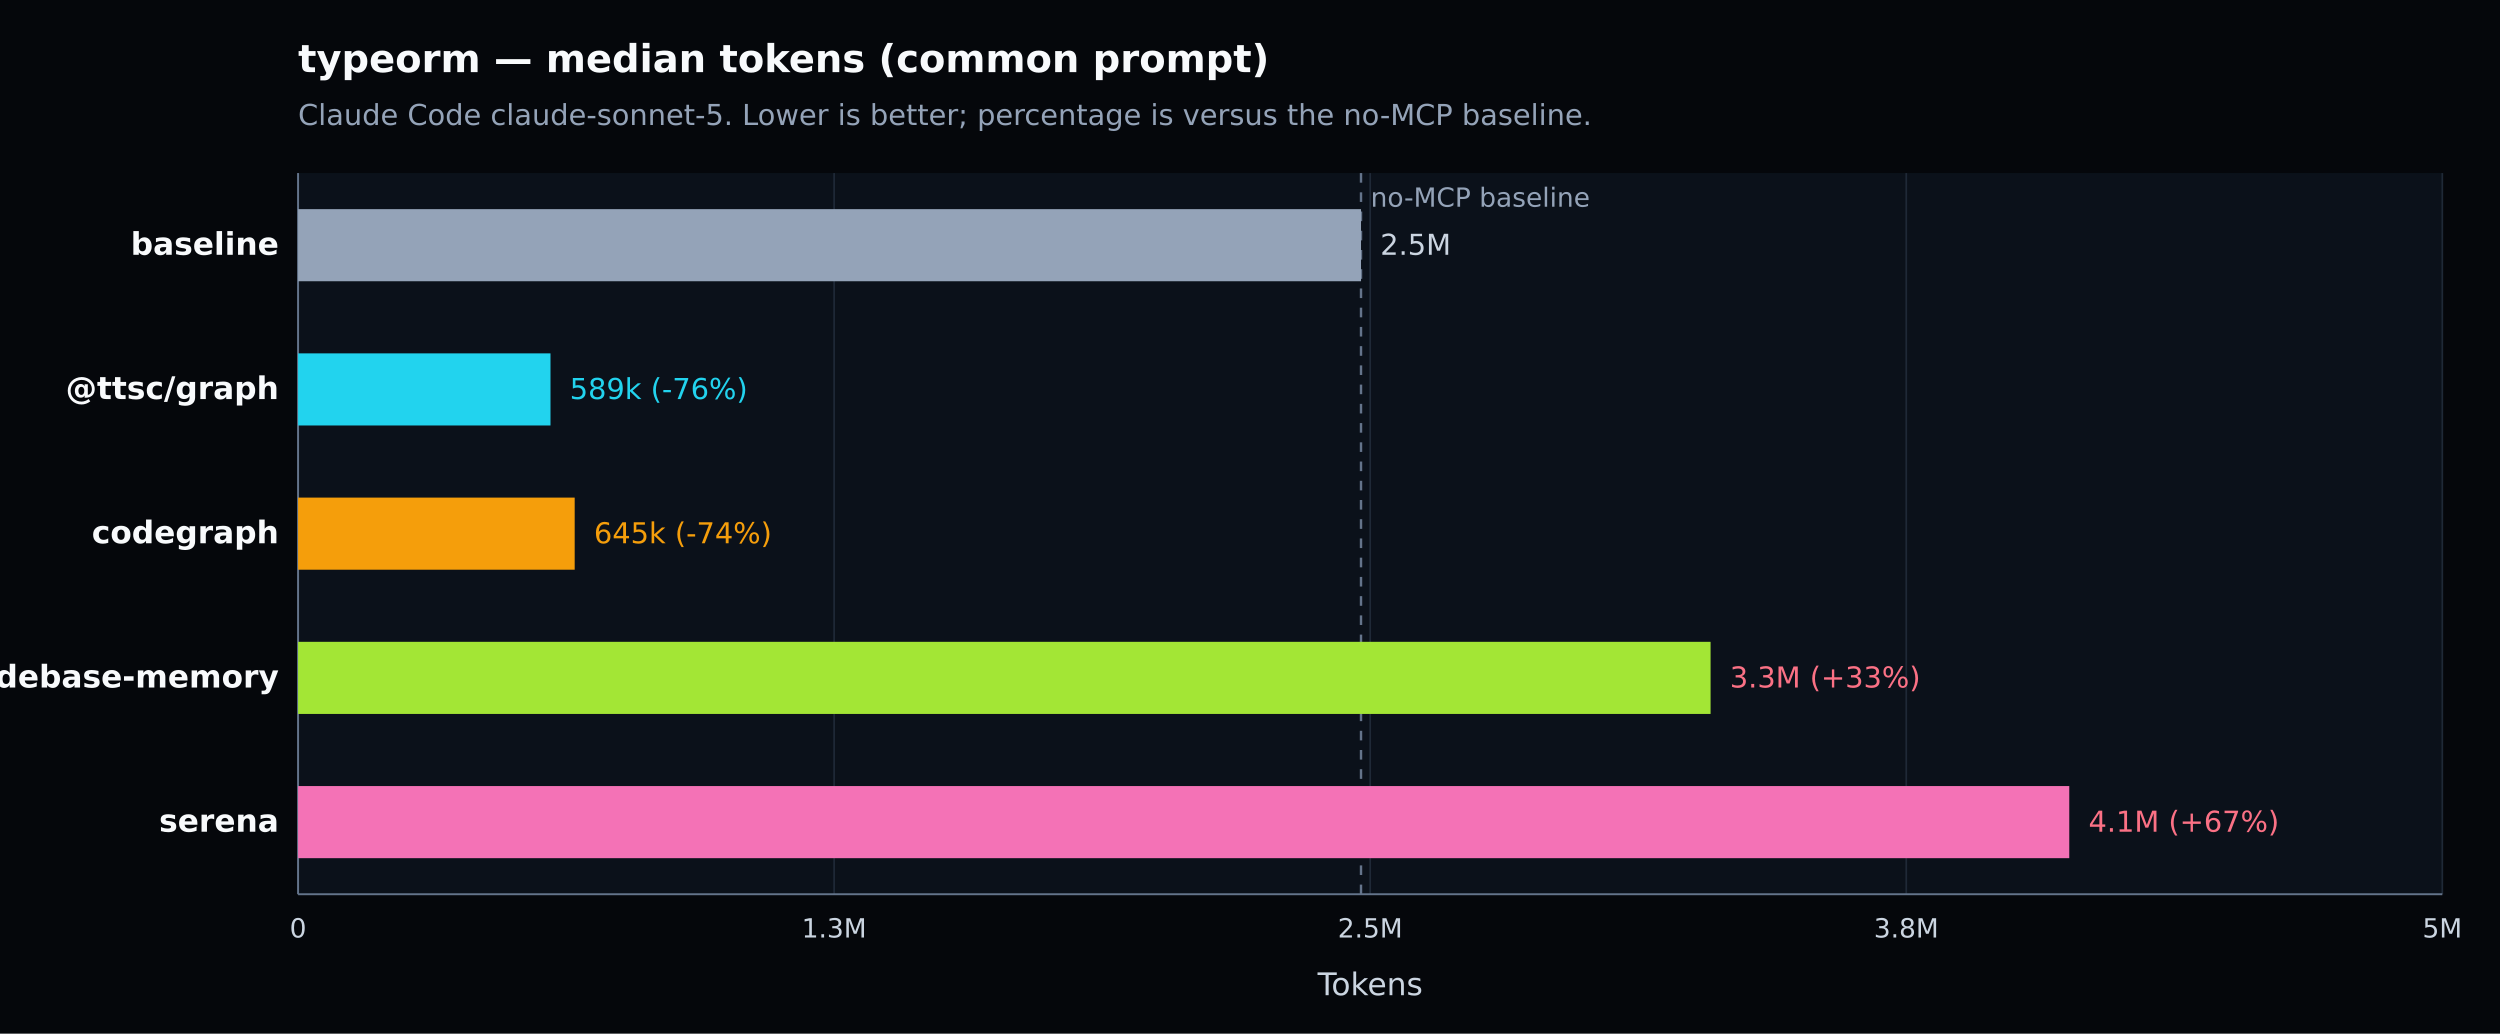
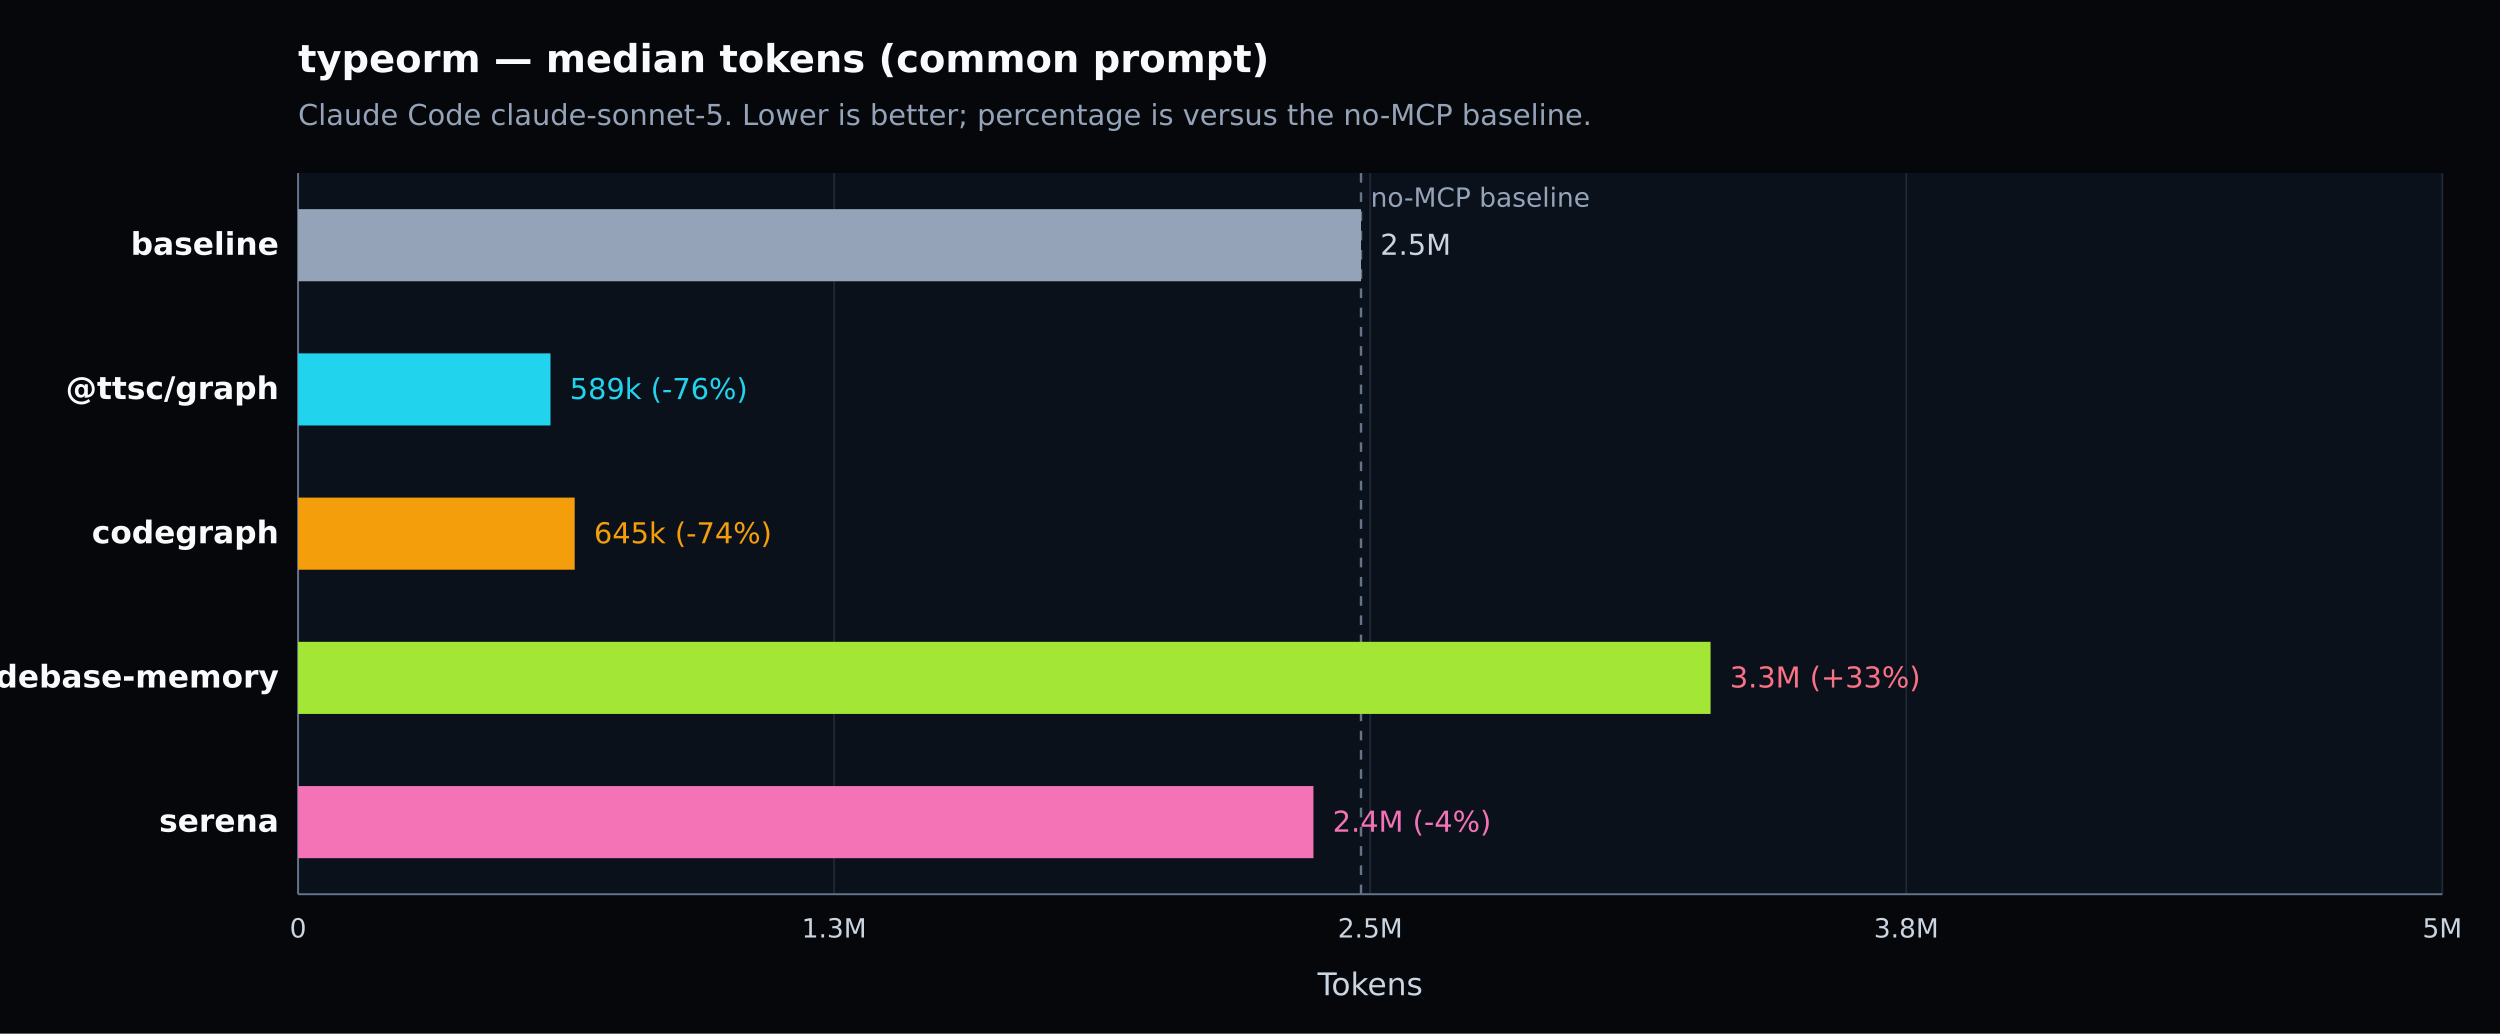
<svg xmlns="http://www.w3.org/2000/svg" width="1040" height="430" viewBox="0 0 1040 430" version="1.1" role="img" aria-label="typeorm — median tokens (common prompt). Claude Code claude-sonnet-5. Lower is better; percentage is versus the no-MCP baseline.">
  <defs>
    <style type="text/css">
   *{stroke-linejoin:round;stroke-linecap:butt}
   text{font-family:DejaVu Sans, Arial, sans-serif}
  </style>
  </defs>
  <g>
    <path d="M 0 430 L 1040 430 L 1040 0 L 0 0 z" style="fill:#05070b" />
    <text x="124" y="30" style="fill:#f8fafc;font-size:16px;font-weight:600">typeorm — median tokens (common prompt)</text>
    <text x="124" y="52" style="fill:#94a3b8;font-size:12px">Claude Code claude-sonnet-5. Lower is better; percentage is versus the no-MCP baseline.</text>
    <path d="M 124 72 L 1016 72 L 1016 372 L 124 372 z" style="fill:#0b111a" />
    <g>
      <path d="M 124.000 72 L 124.000 372" style="fill:none;stroke:#1f2937;stroke-width:0.7" />
      <text x="124.000" y="390" style="fill:#cbd5e1;font-size:11px;text-anchor:middle">0</text>
    </g>
    <g>
      <path d="M 347.000 72 L 347.000 372" style="fill:none;stroke:#1f2937;stroke-width:0.7" />
      <text x="347.000" y="390" style="fill:#cbd5e1;font-size:11px;text-anchor:middle">1.3M</text>
    </g>
    <g>
      <path d="M 570.000 72 L 570.000 372" style="fill:none;stroke:#1f2937;stroke-width:0.7" />
      <text x="570.000" y="390" style="fill:#cbd5e1;font-size:11px;text-anchor:middle">2.5M</text>
    </g>
    <g>
      <path d="M 793.000 72 L 793.000 372" style="fill:none;stroke:#1f2937;stroke-width:0.7" />
      <text x="793.000" y="390" style="fill:#cbd5e1;font-size:11px;text-anchor:middle">3.8M</text>
    </g>
    <g>
      <path d="M 1016.000 72 L 1016.000 372" style="fill:none;stroke:#1f2937;stroke-width:0.7" />
      <text x="1016.000" y="390" style="fill:#cbd5e1;font-size:11px;text-anchor:middle">5M</text>
    </g>
    <path d="M 124 372 L 1016 372" style="fill:none;stroke:#64748b;stroke-width:0.8" />
    <path d="M 124 72 L 124 372" style="fill:none;stroke:#64748b;stroke-width:0.8" />
    <text x="570.000" y="414" style="fill:#cbd5e1;font-size:13px;text-anchor:middle">Tokens</text>
    <line x1="566.181" y1="72" x2="566.181" y2="372" style="stroke:#64748b;stroke-width:1;stroke-dasharray:4 4" />
    <text x="570.181" y="86" style="fill:#94a3b8;font-size:11px">no-MCP baseline</text>
    <g>
      <text x="116" y="106.000" style="fill:#f8fafc;font-size:13px;font-weight:600;text-anchor:end">baseline</text>
      <rect x="124" y="87.000" width="442.181" height="30" style="fill:#94a3b8" />
      <text x="574.181" y="106.000" style="fill:#cbd5e1;font-size:12px">2.5M</text>
    </g>
    <g>
      <text x="116" y="166.000" style="fill:#f8fafc;font-size:13px;font-weight:600;text-anchor:end">@ttsc/graph</text>
      <rect x="124" y="147.000" width="105.004" height="30" style="fill:#22d3ee" />
      <text x="237.004" y="166.000" style="fill:#22d3ee;font-size:12px">589k (-76%)</text>
    </g>
    <g>
      <text x="116" y="226.000" style="fill:#f8fafc;font-size:13px;font-weight:600;text-anchor:end">codegraph</text>
      <rect x="124" y="207.000" width="115.070" height="30" style="fill:#f59e0b" />
      <text x="247.070" y="226.000" style="fill:#f59e0b;font-size:12px">645k (-74%)</text>
    </g>
    <g>
      <text x="116" y="286.000" style="fill:#f8fafc;font-size:13px;font-weight:600;text-anchor:end">codebase-memory</text>
      <rect x="124" y="267.000" width="587.602" height="30" style="fill:#a3e635" />
      <text x="719.602" y="286.000" style="fill:#fb7185;font-size:12px">3.3M (+33%)</text>
    </g>
    <g>
      <text x="116" y="346.000" style="fill:#f8fafc;font-size:13px;font-weight:600;text-anchor:end">serena</text>
-       <rect x="124" y="327.000" width="736.814" height="30" style="fill:#f472b6" />
-       <text x="868.814" y="346.000" style="fill:#fb7185;font-size:12px">4.1M (+67%)</text>
+       <rect x="124" y="327.000" width="422.393" height="30" style="fill:#f472b6" />
+       <text x="554.393" y="346.000" style="fill:#f472b6;font-size:12px">2.4M (-4%)</text>
    </g>
  </g>
</svg>
